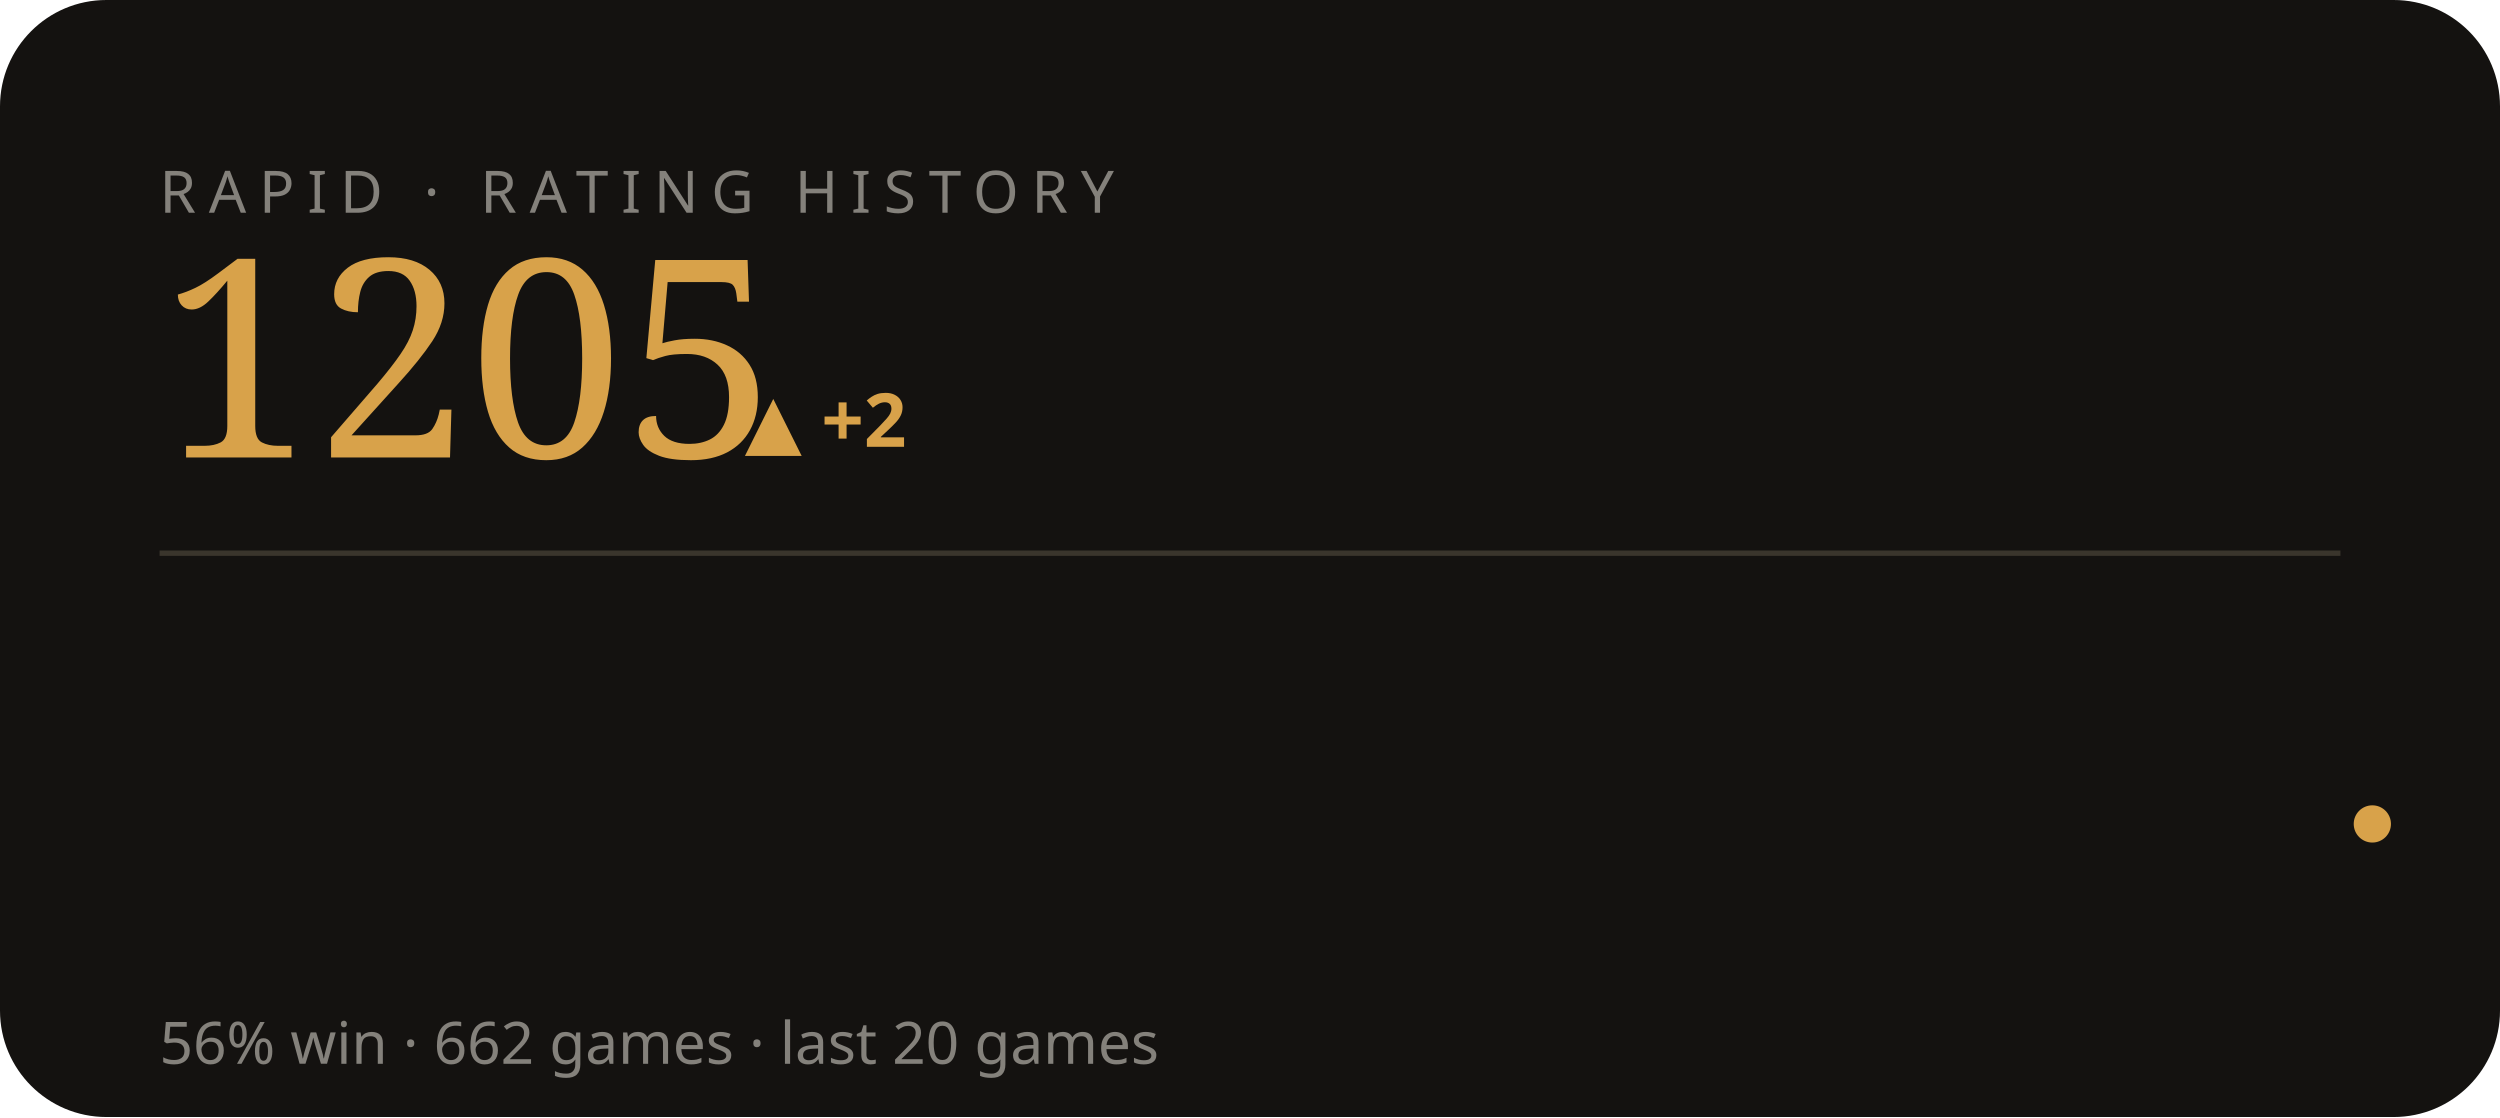
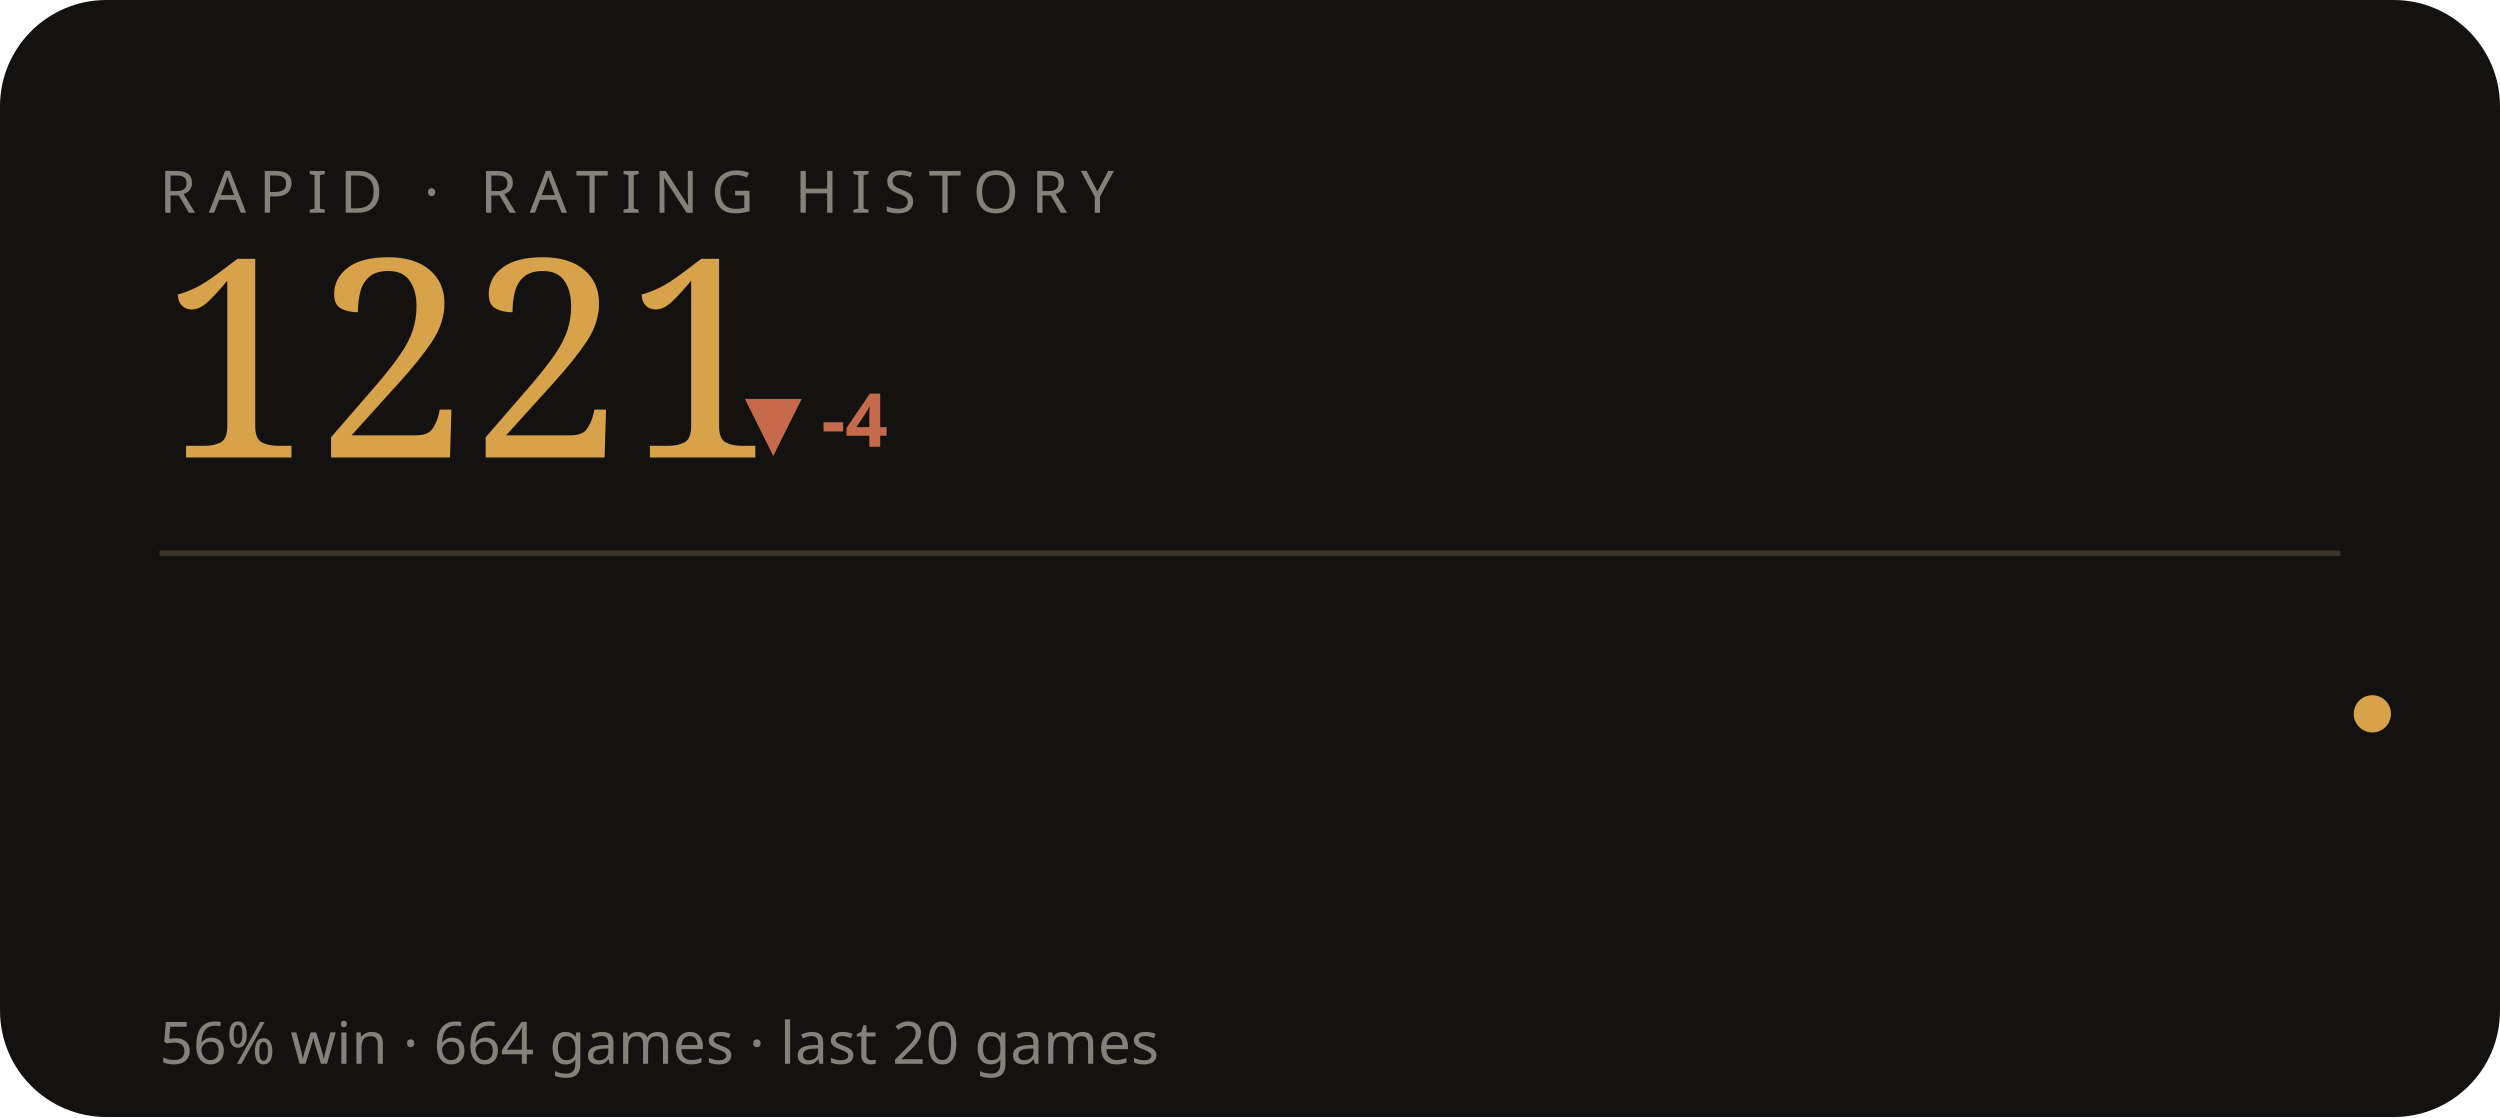
<svg xmlns="http://www.w3.org/2000/svg" viewBox="0 0 470 210" width="470" height="210" role="img" aria-label="RAPID rating history">
  <style>text{fill:#f3efe6}.bg{fill:#141210}.acc{fill:#d8a24a}.ln{stroke:#d8a24a}.area{fill:#d8a24a;opacity:.05}.peak{stroke:#d8a24a;opacity:.28}.chip{fill:#d8a24a;opacity:.14}.down{fill:#c56a4a}.rule{stroke:#3a352c}svg{font-family:'Space Grotesk',system-ui,sans-serif}.lbl{font-weight:600;font-size:11px;letter-spacing:.16em}.big{font-weight:700;font-size:34px;letter-spacing:-.02em}.mid{font-weight:600;font-size:14px}.mut{font-weight:500;font-size:11px;opacity:.5}.ser{font-family:'Instrument Serif',serif;font-weight:400;letter-spacing:0}.mono{font-family:'JetBrains Mono',monospace}.ln{fill:none;stroke-width:2.5;stroke-linecap:round;stroke-linejoin:round}.thin{stroke-width:1.6}.draw{stroke-dasharray:1200;stroke-dashoffset:1200;animation:draw 2.3s cubic-bezier(.6,.05,.2,1) forwards .25s}.dot{animation:pulse 2s ease-in-out infinite}.glow{animation:glow 3.4s ease-in-out infinite}.float{animation:float 6.5s ease-in-out infinite}.shim{animation:shim 3s ease-in-out infinite}@keyframes draw{to{stroke-dashoffset:0}}@keyframes pulse{0%,100%{r:4.5;opacity:1}50%{r:8;opacity:.45}}@keyframes glow{0%,100%{opacity:.14}50%{opacity:.34}}@keyframes float{0%,100%{transform:translateY(0)}50%{transform:translateY(-7px)}}@keyframes shim{0%,100%{opacity:.5}50%{opacity:1}}</style>
  <rect class="bg" width="470" height="210" rx="20" />
  <text class="mut" x="30" y="40" style="letter-spacing:.22em">RAPID · RATING HISTORY</text>
-   <text class="acc ser" x="30" y="86" style="font-size:52px">1205</text>
-   <text class="acc mid" x="140" y="84">▲ +2</text>
+   <text class="acc ser" x="30" y="86" style="font-size:52px">1221</text>
+   <text class="down mid" x="140" y="84">▼ -4</text>
  <line class="rule" x1="30" y1="104" x2="440" y2="104" />
-   <polyline class="ln thin draw" points="44.0,157.4 65.2,143.3 86.3,129.1 107.5,143.3 128.6,129.1 149.8,116.2 170.9,130.4 192.1,143.3 213.3,131.7 234.4,120.0 255.6,131.7 276.7,143.3 297.9,143.3 319.1,154.9 340.2,165.2 361.4,175.5 382.5,185.8 403.7,175.5 424.8,163.9 446.0,154.9" />
-   <circle class="acc dot" cx="446.0" cy="154.9" r="3.5" />
-   <text class="mut" x="30" y="200">56% win · 662 games · last 20 games</text>
+   <polyline class="ln thin draw" points="44.0,129.1 65.2,143.3 86.3,129.1 107.5,116.2 128.6,130.4 149.8,143.3 170.9,131.7 192.1,120.0 213.3,131.7 234.4,143.3 255.6,143.3 276.7,154.9 297.9,165.2 319.1,175.5 340.2,185.8 361.4,175.5 382.5,163.9 403.7,154.9 424.8,143.3 446.0,134.2" />
+   <circle class="acc dot" cx="446.0" cy="134.2" r="3.5" />
+   <text class="mut" x="30" y="200">56% win · 664 games · last 20 games</text>
</svg>
